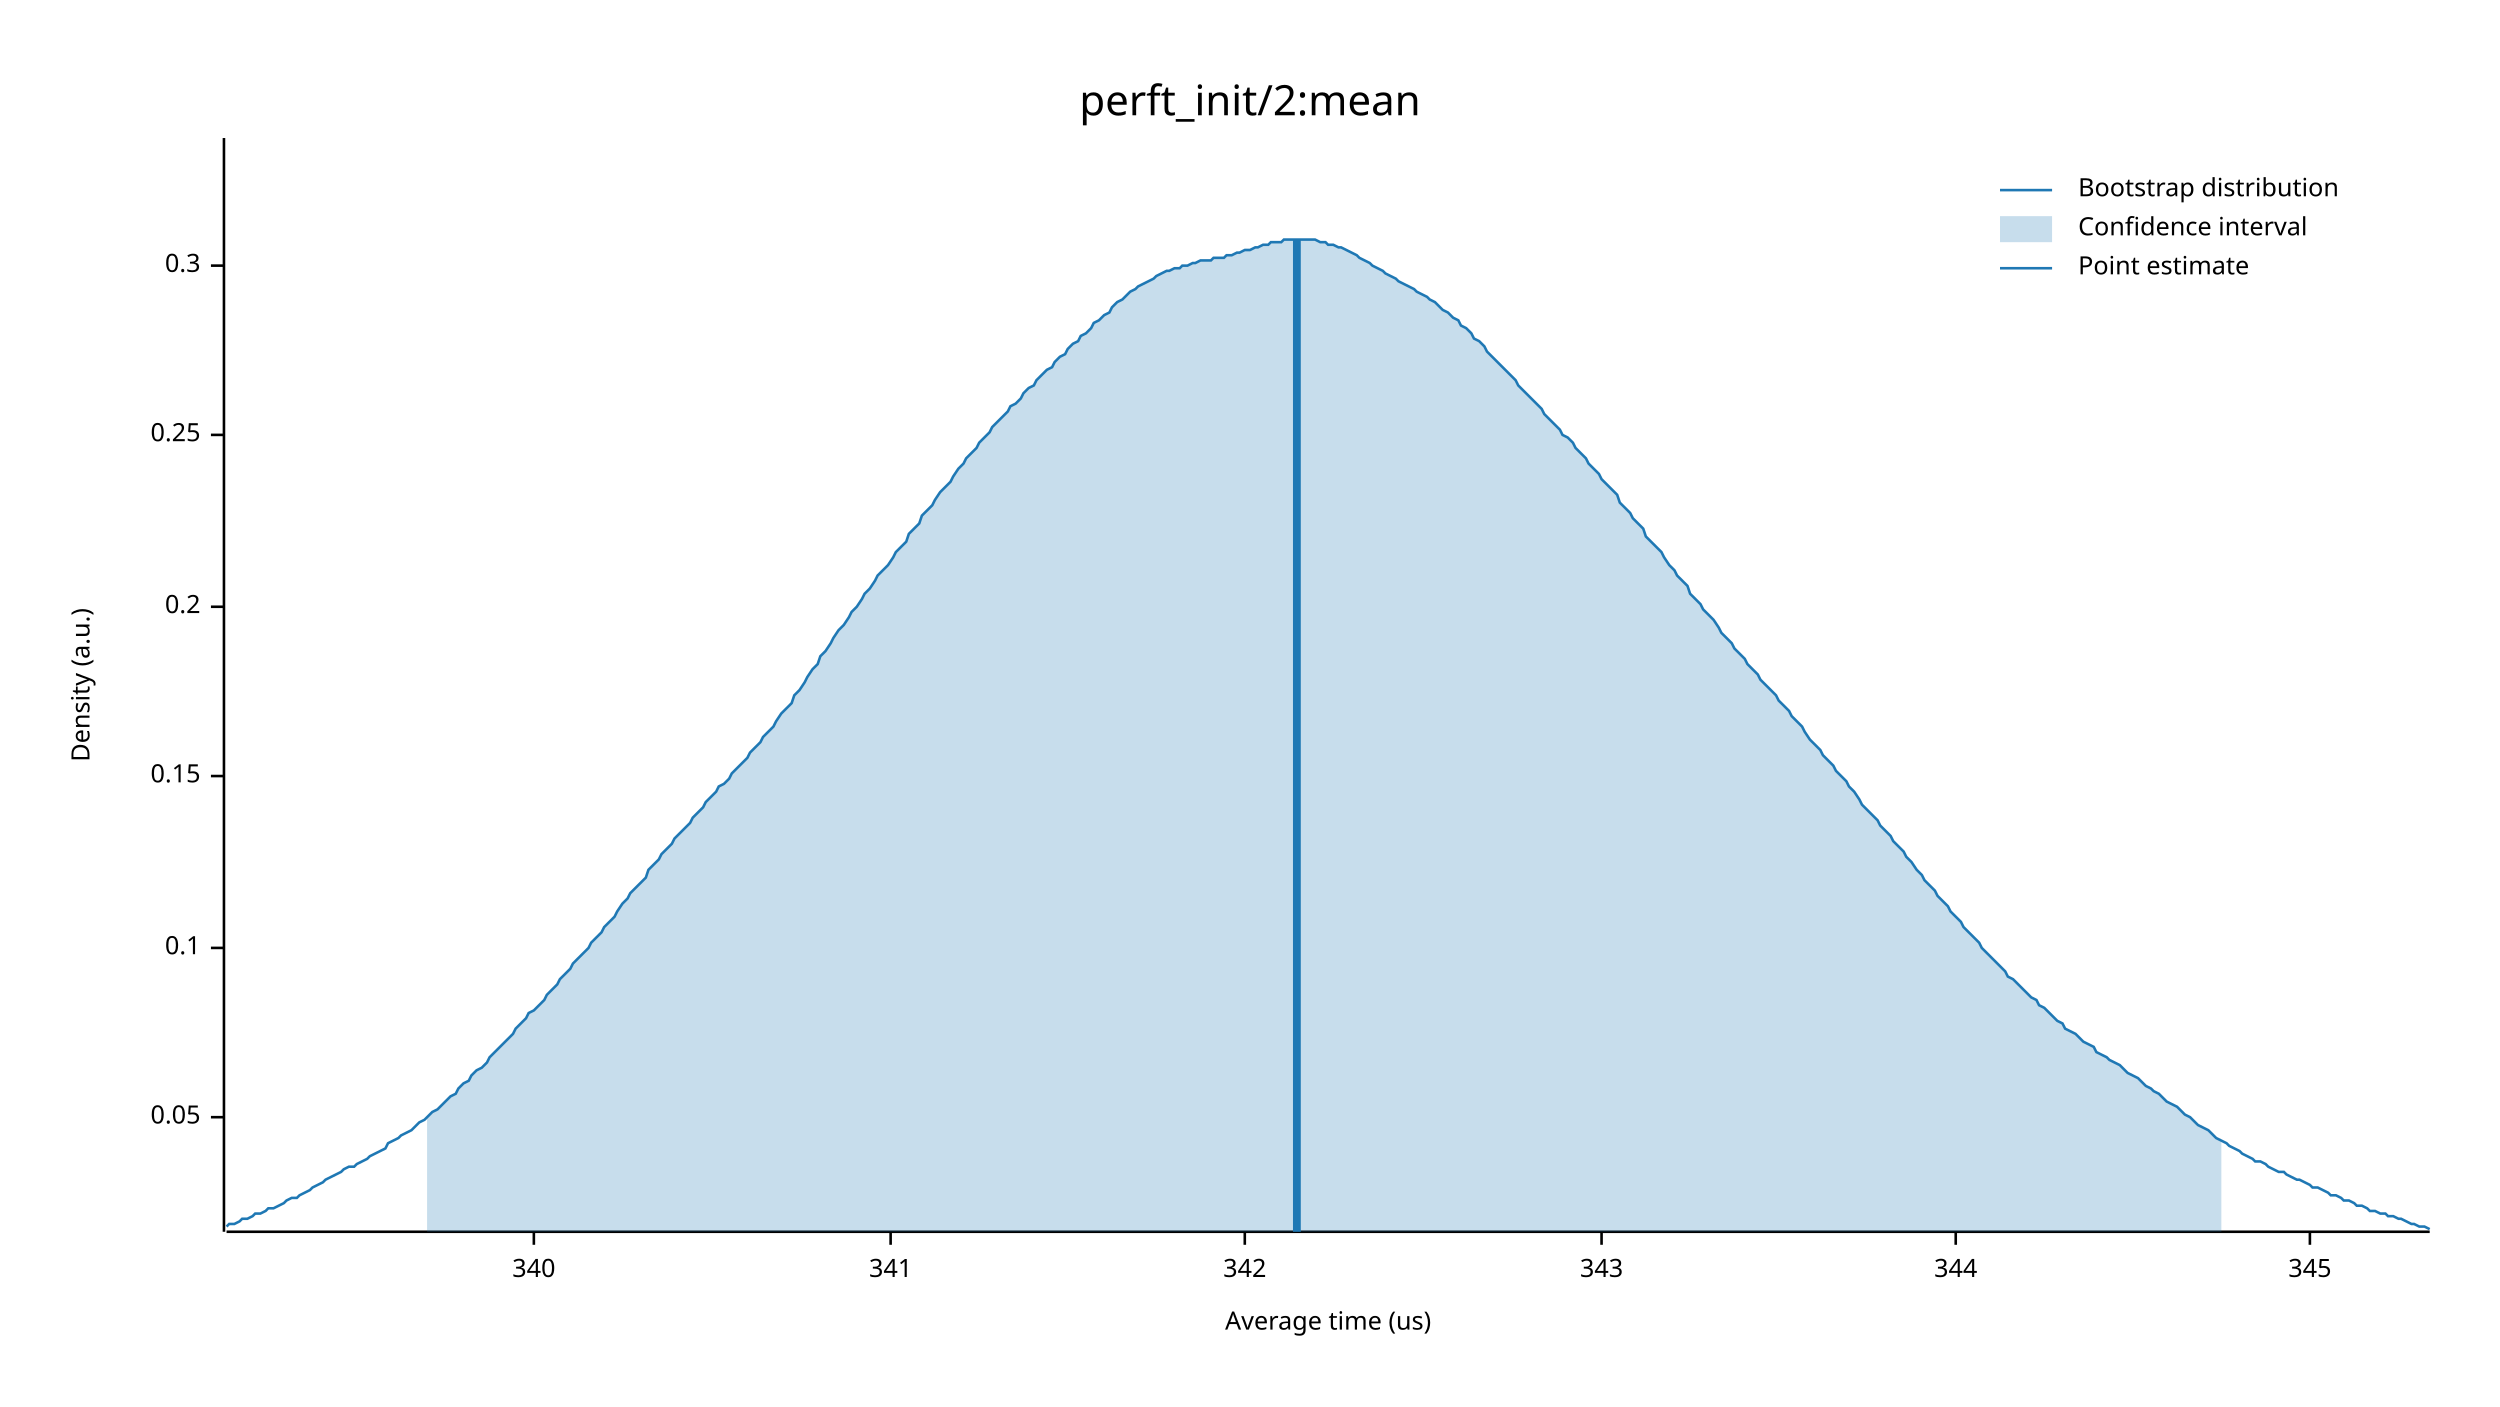
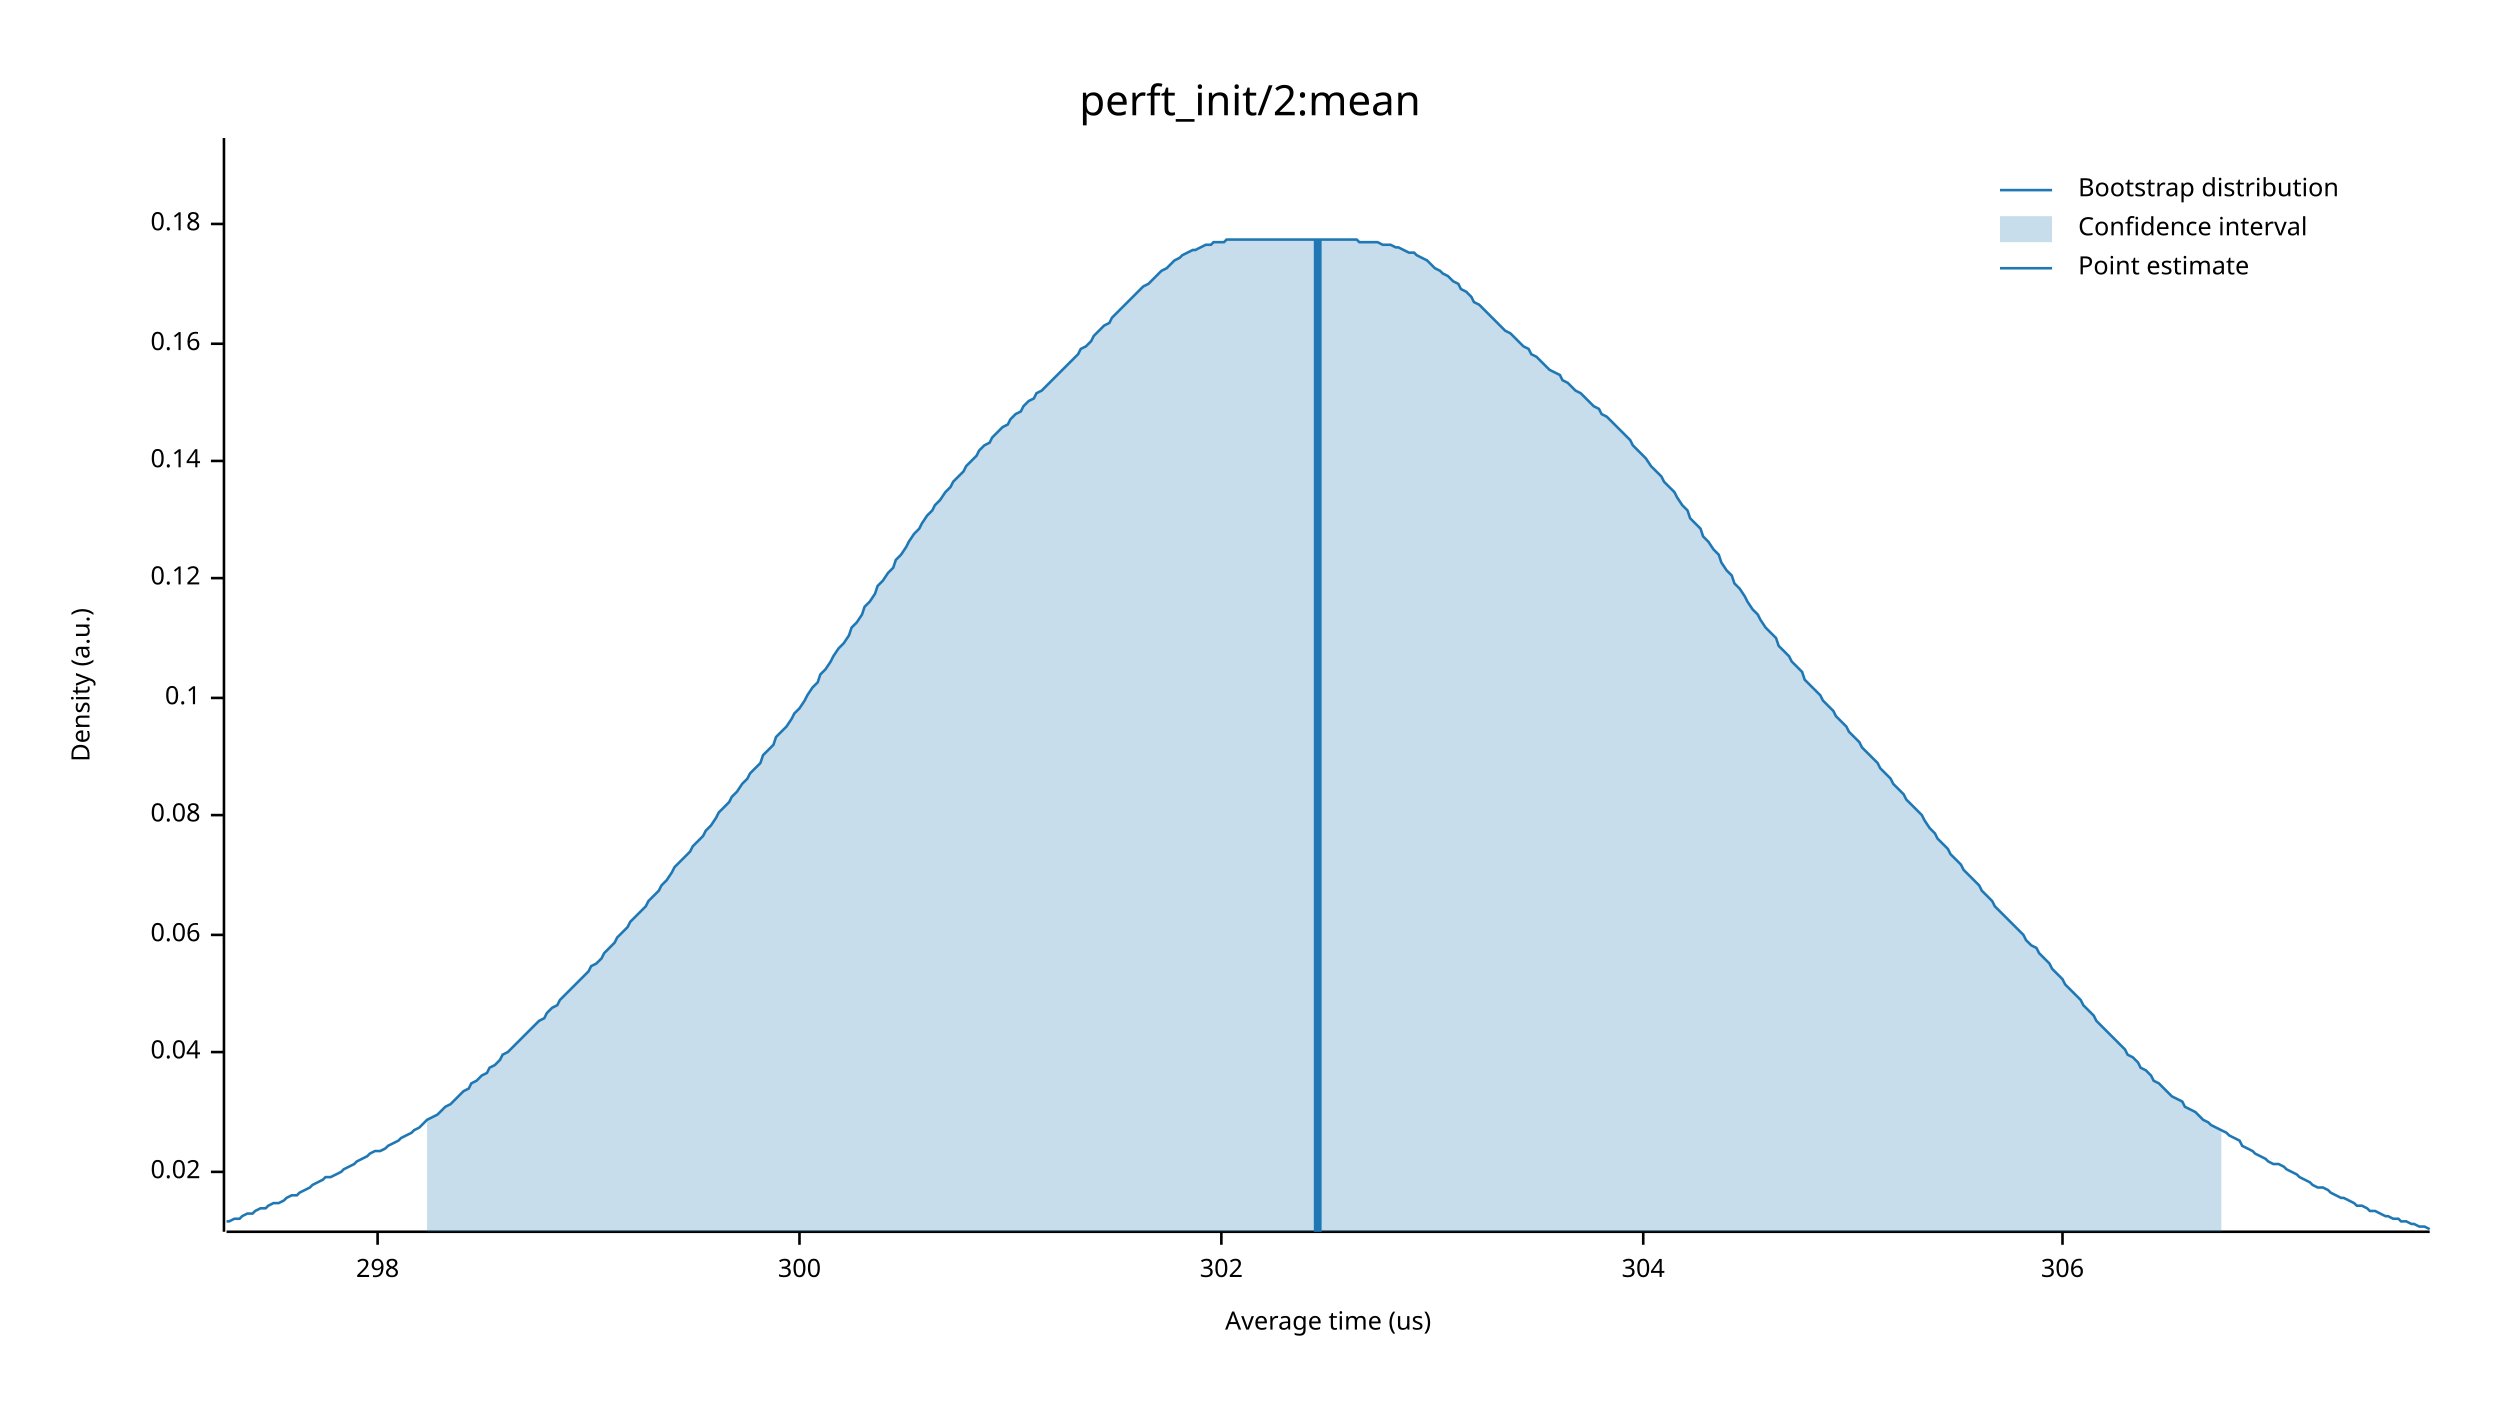
<svg xmlns="http://www.w3.org/2000/svg" width="960" height="540" viewBox="0 0 960 540">
  <text x="480" y="32" dy="0.76em" text-anchor="middle" font-family="sans-serif" font-size="16.129" opacity="1" fill="#000000">
perft_init/2:mean
</text>
  <text x="27" y="263" dy="0.76em" text-anchor="middle" font-family="sans-serif" font-size="9.677" opacity="1" fill="#000000" transform="rotate(270, 27, 263)">
Density (a.u.)
</text>
  <text x="510" y="513" dy="-0.5ex" text-anchor="middle" font-family="sans-serif" font-size="9.677" opacity="1" fill="#000000">
Average time (us)
</text>
  <polyline fill="none" opacity="1" stroke="#000000" stroke-width="1" points="86,53 86,473 " />
-   <text x="77" y="429" dy="0.5ex" text-anchor="end" font-family="sans-serif" font-size="9.677" opacity="1" fill="#000000">
- 0.05
+   <text x="77" y="450" dy="0.5ex" text-anchor="end" font-family="sans-serif" font-size="9.677" opacity="1" fill="#000000">
+ 0.02
</text>
-   <polyline fill="none" opacity="1" stroke="#000000" stroke-width="1" points="81,429 86,429 " />
-   <text x="77" y="364" dy="0.5ex" text-anchor="end" font-family="sans-serif" font-size="9.677" opacity="1" fill="#000000">
+   <polyline fill="none" opacity="1" stroke="#000000" stroke-width="1" points="81,450 86,450 " />
+   <text x="77" y="404" dy="0.5ex" text-anchor="end" font-family="sans-serif" font-size="9.677" opacity="1" fill="#000000">
+ 0.04
+ </text>
+   <polyline fill="none" opacity="1" stroke="#000000" stroke-width="1" points="81,404 86,404 " />
+   <text x="77" y="359" dy="0.5ex" text-anchor="end" font-family="sans-serif" font-size="9.677" opacity="1" fill="#000000">
+ 0.06
+ </text>
+   <polyline fill="none" opacity="1" stroke="#000000" stroke-width="1" points="81,359 86,359 " />
+   <text x="77" y="313" dy="0.5ex" text-anchor="end" font-family="sans-serif" font-size="9.677" opacity="1" fill="#000000">
+ 0.08
+ </text>
+   <polyline fill="none" opacity="1" stroke="#000000" stroke-width="1" points="81,313 86,313 " />
+   <text x="77" y="268" dy="0.5ex" text-anchor="end" font-family="sans-serif" font-size="9.677" opacity="1" fill="#000000">
0.1
</text>
-   <polyline fill="none" opacity="1" stroke="#000000" stroke-width="1" points="81,364 86,364 " />
-   <text x="77" y="298" dy="0.5ex" text-anchor="end" font-family="sans-serif" font-size="9.677" opacity="1" fill="#000000">
- 0.15
+   <polyline fill="none" opacity="1" stroke="#000000" stroke-width="1" points="81,268 86,268 " />
+   <text x="77" y="222" dy="0.5ex" text-anchor="end" font-family="sans-serif" font-size="9.677" opacity="1" fill="#000000">
+ 0.12
</text>
-   <polyline fill="none" opacity="1" stroke="#000000" stroke-width="1" points="81,298 86,298 " />
-   <text x="77" y="233" dy="0.5ex" text-anchor="end" font-family="sans-serif" font-size="9.677" opacity="1" fill="#000000">
- 0.2
+   <polyline fill="none" opacity="1" stroke="#000000" stroke-width="1" points="81,222 86,222 " />
+   <text x="77" y="177" dy="0.5ex" text-anchor="end" font-family="sans-serif" font-size="9.677" opacity="1" fill="#000000">
+ 0.14
</text>
-   <polyline fill="none" opacity="1" stroke="#000000" stroke-width="1" points="81,233 86,233 " />
-   <text x="77" y="167" dy="0.5ex" text-anchor="end" font-family="sans-serif" font-size="9.677" opacity="1" fill="#000000">
- 0.25
+   <polyline fill="none" opacity="1" stroke="#000000" stroke-width="1" points="81,177 86,177 " />
+   <text x="77" y="132" dy="0.5ex" text-anchor="end" font-family="sans-serif" font-size="9.677" opacity="1" fill="#000000">
+ 0.16
</text>
-   <polyline fill="none" opacity="1" stroke="#000000" stroke-width="1" points="81,167 86,167 " />
-   <text x="77" y="102" dy="0.5ex" text-anchor="end" font-family="sans-serif" font-size="9.677" opacity="1" fill="#000000">
- 0.3
+   <polyline fill="none" opacity="1" stroke="#000000" stroke-width="1" points="81,132 86,132 " />
+   <text x="77" y="86" dy="0.5ex" text-anchor="end" font-family="sans-serif" font-size="9.677" opacity="1" fill="#000000">
+ 0.18
</text>
-   <polyline fill="none" opacity="1" stroke="#000000" stroke-width="1" points="81,102 86,102 " />
+   <polyline fill="none" opacity="1" stroke="#000000" stroke-width="1" points="81,86 86,86 " />
  <polyline fill="none" opacity="1" stroke="#000000" stroke-width="1" points="87,473 933,473 " />
-   <text x="205" y="483" dy="0.76em" text-anchor="middle" font-family="sans-serif" font-size="9.677" opacity="1" fill="#000000">
- 340
+   <text x="145" y="483" dy="0.76em" text-anchor="middle" font-family="sans-serif" font-size="9.677" opacity="1" fill="#000000">
+ 298
</text>
-   <polyline fill="none" opacity="1" stroke="#000000" stroke-width="1" points="205,473 205,478 " />
-   <text x="342" y="483" dy="0.76em" text-anchor="middle" font-family="sans-serif" font-size="9.677" opacity="1" fill="#000000">
- 341
+   <polyline fill="none" opacity="1" stroke="#000000" stroke-width="1" points="145,473 145,478 " />
+   <text x="307" y="483" dy="0.76em" text-anchor="middle" font-family="sans-serif" font-size="9.677" opacity="1" fill="#000000">
+ 300
</text>
-   <polyline fill="none" opacity="1" stroke="#000000" stroke-width="1" points="342,473 342,478 " />
-   <text x="478" y="483" dy="0.76em" text-anchor="middle" font-family="sans-serif" font-size="9.677" opacity="1" fill="#000000">
- 342
+   <polyline fill="none" opacity="1" stroke="#000000" stroke-width="1" points="307,473 307,478 " />
+   <text x="469" y="483" dy="0.76em" text-anchor="middle" font-family="sans-serif" font-size="9.677" opacity="1" fill="#000000">
+ 302
</text>
-   <polyline fill="none" opacity="1" stroke="#000000" stroke-width="1" points="478,473 478,478 " />
-   <text x="615" y="483" dy="0.76em" text-anchor="middle" font-family="sans-serif" font-size="9.677" opacity="1" fill="#000000">
- 343
+   <polyline fill="none" opacity="1" stroke="#000000" stroke-width="1" points="469,473 469,478 " />
+   <text x="631" y="483" dy="0.76em" text-anchor="middle" font-family="sans-serif" font-size="9.677" opacity="1" fill="#000000">
+ 304
</text>
-   <polyline fill="none" opacity="1" stroke="#000000" stroke-width="1" points="615,473 615,478 " />
-   <text x="751" y="483" dy="0.76em" text-anchor="middle" font-family="sans-serif" font-size="9.677" opacity="1" fill="#000000">
- 344
+   <polyline fill="none" opacity="1" stroke="#000000" stroke-width="1" points="631,473 631,478 " />
+   <text x="792" y="483" dy="0.76em" text-anchor="middle" font-family="sans-serif" font-size="9.677" opacity="1" fill="#000000">
+ 306
</text>
-   <polyline fill="none" opacity="1" stroke="#000000" stroke-width="1" points="751,473 751,478 " />
-   <text x="887" y="483" dy="0.76em" text-anchor="middle" font-family="sans-serif" font-size="9.677" opacity="1" fill="#000000">
- 345
- </text>
-   <polyline fill="none" opacity="1" stroke="#000000" stroke-width="1" points="887,473 887,478 " />
-   <polyline fill="none" opacity="1" stroke="#1F78B4" stroke-width="1" points="87,471 88,470 90,470 92,469 93,468 95,468 97,467 98,466 100,466 102,465 103,464 105,464 107,463 109,462 110,461 112,460 114,460 115,459 117,458 119,457 120,456 122,455 124,454 125,453 127,452 129,451 131,450 132,449 134,448 136,448 137,447 139,446 141,445 142,444 144,443 146,442 148,441 149,439 151,438 153,437 154,436 156,435 158,434 159,433 161,431 163,430 164,429 166,427 168,426 170,424 171,423 173,421 175,420 176,418 178,416 180,415 181,413 183,411 185,410 187,408 188,406 190,404 192,402 193,401 195,399 197,397 198,395 200,393 202,391 203,389 205,388 207,386 209,384 210,382 212,380 214,378 215,376 217,374 219,372 220,370 222,368 224,366 226,364 227,362 229,360 231,358 232,356 234,354 236,352 237,350 239,347 241,345 242,343 244,341 246,339 248,337 249,334 251,332 253,330 254,328 256,326 258,324 259,322 261,320 263,318 265,316 266,314 268,312 270,310 271,308 273,306 275,304 276,302 278,301 280,299 281,297 283,295 285,293 287,291 288,289 290,287 292,285 293,283 295,281 297,279 298,277 300,274 302,272 304,270 305,267 307,265 309,262 310,260 312,257 314,255 315,252 317,250 319,247 320,245 322,242 324,240 326,237 327,235 329,233 331,230 332,228 334,226 336,223 337,221 339,219 341,217 343,214 344,212 346,210 348,208 349,205 351,203 353,201 354,198 356,196 358,194 359,192 361,189 363,187 365,185 366,183 368,180 370,178 371,176 373,174 375,172 376,170 378,168 380,166 381,164 383,162 385,160 387,158 388,156 390,155 392,153 393,151 395,149 397,148 398,146 400,144 402,142 404,141 405,139 407,137 409,136 410,134 412,132 414,131 415,129 417,128 419,126 420,124 422,123 424,121 426,120 427,118 429,116 431,115 432,114 434,112 436,111 437,110 439,109 441,108 443,107 444,106 446,105 448,104 449,104 451,103 453,103 454,102 456,102 458,101 459,101 461,100 463,100 465,100 466,99 468,99 470,99 471,98 473,98 475,97 476,97 478,96 480,96 482,95 483,95 485,94 487,94 488,93 490,93 492,93 493,92 495,92 497,92 498,92 500,92 502,92 504,92 505,92 507,93 509,93 510,94 512,94 514,95 515,95 517,96 519,97 521,98 522,99 524,100 526,101 527,102 529,103 531,104 532,105 534,106 536,107 537,108 539,109 541,110 543,111 544,112 546,113 548,114 549,115 551,116 553,118 554,119 556,120 558,122 560,123 561,125 563,126 565,128 566,130 568,131 570,133 571,135 573,137 575,139 576,140 578,142 580,144 582,146 583,148 585,150 587,152 588,153 590,155 592,157 593,159 595,161 597,163 599,165 600,167 602,168 604,170 605,172 607,174 609,176 610,178 612,180 614,182 615,184 617,186 619,188 621,190 622,193 624,195 626,197 627,199 629,201 631,203 632,206 634,208 636,210 638,212 639,214 641,217 643,219 644,221 646,223 648,225 649,228 651,230 653,232 654,234 656,236 658,238 660,241 661,243 663,245 665,247 666,249 668,251 670,253 671,255 673,257 675,259 676,261 678,263 680,265 682,267 683,269 685,271 687,273 688,275 690,277 692,279 693,281 695,284 697,286 699,288 700,290 702,292 704,294 705,296 707,298 709,300 710,302 712,304 714,307 715,309 717,311 719,313 721,315 722,317 724,319 726,321 727,323 729,325 731,327 732,329 734,331 736,334 738,336 739,338 741,340 743,342 744,344 746,346 748,348 749,350 751,352 753,354 754,356 756,358 758,360 760,362 761,364 763,366 765,368 766,369 768,371 770,373 771,375 773,376 775,378 777,380 778,381 780,383 782,384 783,386 785,387 787,389 788,390 790,392 792,393 793,395 795,396 797,397 799,399 800,400 802,401 804,402 805,404 807,405 809,406 810,407 812,408 814,409 816,411 817,412 819,413 821,414 822,415 824,417 826,418 827,419 829,420 831,422 832,423 834,424 836,425 838,427 839,428 841,429 843,431 844,432 846,433 848,434 849,435 851,437 853,438 855,439 856,440 858,441 860,442 861,443 863,444 865,445 866,446 868,446 870,447 871,448 873,449 875,450 877,450 878,451 880,452 882,453 883,453 885,454 887,455 888,456 890,456 892,457 894,458 895,459 897,459 899,460 900,461 902,461 904,462 905,463 907,463 909,464 910,465 912,465 914,466 916,466 917,467 919,467 921,468 922,468 924,469 926,470 927,470 929,471 931,471 933,472 " />
-   <polygon opacity="0.25" fill="#1F78B4" points="164,429 166,427 168,426 170,424 171,423 173,421 175,420 176,418 178,416 180,415 181,413 183,411 185,410 187,408 188,406 190,404 192,402 193,401 195,399 197,397 198,395 200,393 202,391 203,389 205,388 207,386 209,384 210,382 212,380 214,378 215,376 217,374 219,372 220,370 222,368 224,366 226,364 227,362 229,360 231,358 232,356 234,354 236,352 237,350 239,347 241,345 242,343 244,341 246,339 248,337 249,334 251,332 253,330 254,328 256,326 258,324 259,322 261,320 263,318 265,316 266,314 268,312 270,310 271,308 273,306 275,304 276,302 278,301 280,299 281,297 283,295 285,293 287,291 288,289 290,287 292,285 293,283 295,281 297,279 298,277 300,274 302,272 304,270 305,267 307,265 309,262 310,260 312,257 314,255 315,252 317,250 319,247 320,245 322,242 324,240 326,237 327,235 329,233 331,230 332,228 334,226 336,223 337,221 339,219 341,217 343,214 344,212 346,210 348,208 349,205 351,203 353,201 354,198 356,196 358,194 359,192 361,189 363,187 365,185 366,183 368,180 370,178 371,176 373,174 375,172 376,170 378,168 380,166 381,164 383,162 385,160 387,158 388,156 390,155 392,153 393,151 395,149 397,148 398,146 400,144 402,142 404,141 405,139 407,137 409,136 410,134 412,132 414,131 415,129 417,128 419,126 420,124 422,123 424,121 426,120 427,118 429,116 431,115 432,114 434,112 436,111 437,110 439,109 441,108 443,107 444,106 446,105 448,104 449,104 451,103 453,103 454,102 456,102 458,101 459,101 461,100 463,100 465,100 466,99 468,99 470,99 471,98 473,98 475,97 476,97 478,96 480,96 482,95 483,95 485,94 487,94 488,93 490,93 492,93 493,92 495,92 497,92 498,92 500,92 502,92 504,92 505,92 507,93 509,93 510,94 512,94 514,95 515,95 517,96 519,97 521,98 522,99 524,100 526,101 527,102 529,103 531,104 532,105 534,106 536,107 537,108 539,109 541,110 543,111 544,112 546,113 548,114 549,115 551,116 553,118 554,119 556,120 558,122 560,123 561,125 563,126 565,128 566,130 568,131 570,133 571,135 573,137 575,139 576,140 578,142 580,144 582,146 583,148 585,150 587,152 588,153 590,155 592,157 593,159 595,161 597,163 599,165 600,167 602,168 604,170 605,172 607,174 609,176 610,178 612,180 614,182 615,184 617,186 619,188 621,190 622,193 624,195 626,197 627,199 629,201 631,203 632,206 634,208 636,210 638,212 639,214 641,217 643,219 644,221 646,223 648,225 649,228 651,230 653,232 654,234 656,236 658,238 660,241 661,243 663,245 665,247 666,249 668,251 670,253 671,255 673,257 675,259 676,261 678,263 680,265 682,267 683,269 685,271 687,273 688,275 690,277 692,279 693,281 695,284 697,286 699,288 700,290 702,292 704,294 705,296 707,298 709,300 710,302 712,304 714,307 715,309 717,311 719,313 721,315 722,317 724,319 726,321 727,323 729,325 731,327 732,329 734,331 736,334 738,336 739,338 741,340 743,342 744,344 746,346 748,348 749,350 751,352 753,354 754,356 756,358 758,360 760,362 761,364 763,366 765,368 766,369 768,371 770,373 771,375 773,376 775,378 777,380 778,381 780,383 782,384 783,386 785,387 787,389 788,390 790,392 792,393 793,395 795,396 797,397 799,399 800,400 802,401 804,402 805,404 807,405 809,406 810,407 812,408 814,409 816,411 817,412 819,413 821,414 822,415 824,417 826,418 827,419 829,420 831,422 832,423 834,424 836,425 838,427 839,428 841,429 843,431 844,432 846,433 848,434 849,435 851,437 853,438 853,473 164,473 " />
-   <polyline fill="none" opacity="1" stroke="#1F78B4" stroke-width="3" points="498,473 498,92 " />
+   <polyline fill="none" opacity="1" stroke="#000000" stroke-width="1" points="792,473 792,478 " />
+   <polyline fill="none" opacity="1" stroke="#1F78B4" stroke-width="1" points="87,469 88,469 90,468 92,468 93,467 95,466 97,466 98,465 100,464 102,464 103,463 105,462 107,462 109,461 110,460 112,459 114,459 115,458 117,457 119,456 120,455 122,454 124,453 125,452 127,452 129,451 131,450 132,449 134,448 136,447 137,446 139,445 141,444 142,443 144,442 146,442 148,441 149,440 151,439 153,438 154,437 156,436 158,435 159,434 161,433 163,431 164,430 166,429 168,428 170,426 171,425 173,424 175,422 176,421 178,419 180,418 181,416 183,415 185,413 187,412 188,410 190,409 192,407 193,405 195,404 197,402 198,401 200,399 202,397 203,396 205,394 207,392 209,391 210,389 212,387 214,386 215,384 217,382 219,380 220,379 222,377 224,375 226,373 227,371 229,370 231,368 232,366 234,364 236,362 237,360 239,358 241,356 242,354 244,352 246,350 248,348 249,346 251,344 253,342 254,340 256,338 258,335 259,333 261,331 263,329 265,327 266,325 268,323 270,321 271,319 273,317 275,314 276,312 278,310 280,308 281,306 283,304 285,301 287,299 288,297 290,295 292,293 293,290 295,288 297,286 298,283 300,281 302,279 304,276 305,274 307,272 309,269 310,267 312,264 314,262 315,259 317,257 319,254 320,252 322,249 324,247 326,244 327,241 329,239 331,236 332,233 334,231 336,228 337,225 339,223 341,220 343,218 344,215 346,213 348,210 349,208 351,205 353,203 354,201 356,198 358,196 359,194 361,192 363,189 365,187 366,185 368,183 370,181 371,179 373,177 375,175 376,173 378,171 380,170 381,168 383,166 385,164 387,163 388,161 390,159 392,158 393,156 395,154 397,153 398,151 400,150 402,148 404,146 405,145 407,143 409,141 410,140 412,138 414,136 415,134 417,133 419,131 420,129 422,127 424,125 426,124 427,122 429,120 431,118 432,117 434,115 436,113 437,112 439,110 441,109 443,107 444,106 446,104 448,103 449,102 451,100 453,99 454,98 456,97 458,96 459,96 461,95 463,94 465,94 466,93 468,93 470,93 471,92 473,92 475,92 476,92 478,92 480,92 482,92 483,92 485,92 487,92 488,92 490,92 492,92 493,92 495,92 497,92 498,92 500,92 502,92 504,92 505,92 507,92 509,92 510,92 512,92 514,92 515,92 517,92 519,92 521,92 522,93 524,93 526,93 527,93 529,93 531,94 532,94 534,94 536,95 537,95 539,96 541,97 543,97 544,98 546,99 548,100 549,101 551,103 553,104 554,105 556,106 558,108 560,109 561,111 563,112 565,114 566,116 568,117 570,119 571,120 573,122 575,124 576,125 578,127 580,128 582,130 583,131 585,133 587,134 588,136 590,137 592,139 593,140 595,142 597,143 599,144 600,146 602,147 604,149 605,150 607,151 609,153 610,154 612,156 614,157 615,159 617,160 619,162 621,164 622,165 624,167 626,169 627,171 629,173 631,175 632,176 634,179 636,181 638,183 639,185 641,187 643,189 644,191 646,194 648,196 649,199 651,201 653,203 654,206 656,208 658,211 660,213 661,216 663,219 665,221 666,224 668,226 670,229 671,231 673,234 675,236 676,238 678,241 680,243 682,245 683,248 685,250 687,252 688,254 690,256 692,258 693,261 695,263 697,265 699,267 700,269 702,271 704,273 705,275 707,277 709,279 710,281 712,283 714,285 715,287 717,289 719,291 721,293 722,295 724,297 726,299 727,301 729,303 731,305 732,307 734,309 736,311 738,313 739,315 741,318 743,320 744,322 746,324 748,326 749,328 751,330 753,332 754,334 756,336 758,338 760,340 761,342 763,344 765,346 766,348 768,350 770,352 771,353 773,355 775,357 777,359 778,361 780,363 782,364 783,366 785,368 787,370 788,372 790,374 792,376 793,378 795,380 797,382 799,384 800,386 802,388 804,390 805,392 807,394 809,396 810,397 812,399 814,401 816,403 817,405 819,406 821,408 822,410 824,411 826,413 827,415 829,416 831,418 832,419 834,421 836,422 838,423 839,425 841,426 843,427 844,428 846,430 848,431 849,432 851,433 853,434 855,435 856,436 858,437 860,438 861,440 863,441 865,442 866,443 868,444 870,445 871,446 873,447 875,447 877,448 878,449 880,450 882,451 883,452 885,453 887,454 888,455 890,456 892,456 894,457 895,458 897,459 899,460 900,460 902,461 904,462 905,463 907,463 909,464 910,465 912,465 914,466 916,467 917,467 919,468 921,468 922,469 924,469 926,470 927,470 929,471 931,471 933,472 " />
+   <polygon opacity="0.25" fill="#1F78B4" points="164,430 166,429 168,428 170,426 171,425 173,424 175,422 176,421 178,419 180,418 181,416 183,415 185,413 187,412 188,410 190,409 192,407 193,405 195,404 197,402 198,401 200,399 202,397 203,396 205,394 207,392 209,391 210,389 212,387 214,386 215,384 217,382 219,380 220,379 222,377 224,375 226,373 227,371 229,370 231,368 232,366 234,364 236,362 237,360 239,358 241,356 242,354 244,352 246,350 248,348 249,346 251,344 253,342 254,340 256,338 258,335 259,333 261,331 263,329 265,327 266,325 268,323 270,321 271,319 273,317 275,314 276,312 278,310 280,308 281,306 283,304 285,301 287,299 288,297 290,295 292,293 293,290 295,288 297,286 298,283 300,281 302,279 304,276 305,274 307,272 309,269 310,267 312,264 314,262 315,259 317,257 319,254 320,252 322,249 324,247 326,244 327,241 329,239 331,236 332,233 334,231 336,228 337,225 339,223 341,220 343,218 344,215 346,213 348,210 349,208 351,205 353,203 354,201 356,198 358,196 359,194 361,192 363,189 365,187 366,185 368,183 370,181 371,179 373,177 375,175 376,173 378,171 380,170 381,168 383,166 385,164 387,163 388,161 390,159 392,158 393,156 395,154 397,153 398,151 400,150 402,148 404,146 405,145 407,143 409,141 410,140 412,138 414,136 415,134 417,133 419,131 420,129 422,127 424,125 426,124 427,122 429,120 431,118 432,117 434,115 436,113 437,112 439,110 441,109 443,107 444,106 446,104 448,103 449,102 451,100 453,99 454,98 456,97 458,96 459,96 461,95 463,94 465,94 466,93 468,93 470,93 471,92 473,92 475,92 476,92 478,92 480,92 482,92 483,92 485,92 487,92 488,92 490,92 492,92 493,92 495,92 497,92 498,92 500,92 502,92 504,92 505,92 507,92 509,92 510,92 512,92 514,92 515,92 517,92 519,92 521,92 522,93 524,93 526,93 527,93 529,93 531,94 532,94 534,94 536,95 537,95 539,96 541,97 543,97 544,98 546,99 548,100 549,101 551,103 553,104 554,105 556,106 558,108 560,109 561,111 563,112 565,114 566,116 568,117 570,119 571,120 573,122 575,124 576,125 578,127 580,128 582,130 583,131 585,133 587,134 588,136 590,137 592,139 593,140 595,142 597,143 599,144 600,146 602,147 604,149 605,150 607,151 609,153 610,154 612,156 614,157 615,159 617,160 619,162 621,164 622,165 624,167 626,169 627,171 629,173 631,175 632,176 634,179 636,181 638,183 639,185 641,187 643,189 644,191 646,194 648,196 649,199 651,201 653,203 654,206 656,208 658,211 660,213 661,216 663,219 665,221 666,224 668,226 670,229 671,231 673,234 675,236 676,238 678,241 680,243 682,245 683,248 685,250 687,252 688,254 690,256 692,258 693,261 695,263 697,265 699,267 700,269 702,271 704,273 705,275 707,277 709,279 710,281 712,283 714,285 715,287 717,289 719,291 721,293 722,295 724,297 726,299 727,301 729,303 731,305 732,307 734,309 736,311 738,313 739,315 741,318 743,320 744,322 746,324 748,326 749,328 751,330 753,332 754,334 756,336 758,338 760,340 761,342 763,344 765,346 766,348 768,350 770,352 771,353 773,355 775,357 777,359 778,361 780,363 782,364 783,366 785,368 787,370 788,372 790,374 792,376 793,378 795,380 797,382 799,384 800,386 802,388 804,390 805,392 807,394 809,396 810,397 812,399 814,401 816,403 817,405 819,406 821,408 822,410 824,411 826,413 827,415 829,416 831,418 832,419 834,421 836,422 838,423 839,425 841,426 843,427 844,428 846,430 848,431 849,432 851,433 853,434 853,473 164,473 " />
+   <polyline fill="none" opacity="1" stroke="#1F78B4" stroke-width="3" points="506,473 506,92 " />
  <text x="798" y="68" dy="0.76em" text-anchor="start" font-family="sans-serif" font-size="9.677" opacity="1" fill="#000000">
Bootstrap distribution
</text>
  <text x="798" y="83" dy="0.76em" text-anchor="start" font-family="sans-serif" font-size="9.677" opacity="1" fill="#000000">
Confidence interval
</text>
  <text x="798" y="98" dy="0.76em" text-anchor="start" font-family="sans-serif" font-size="9.677" opacity="1" fill="#000000">
Point estimate
</text>
  <polyline fill="none" opacity="1" stroke="#1F78B4" stroke-width="1" points="768,73 788,73 " />
  <rect x="768" y="83" width="20" height="10" opacity="0.25" fill="#1F78B4" stroke="none" />
  <polyline fill="none" opacity="1" stroke="#1F78B4" stroke-width="1" points="768,103 788,103 " />
</svg>
